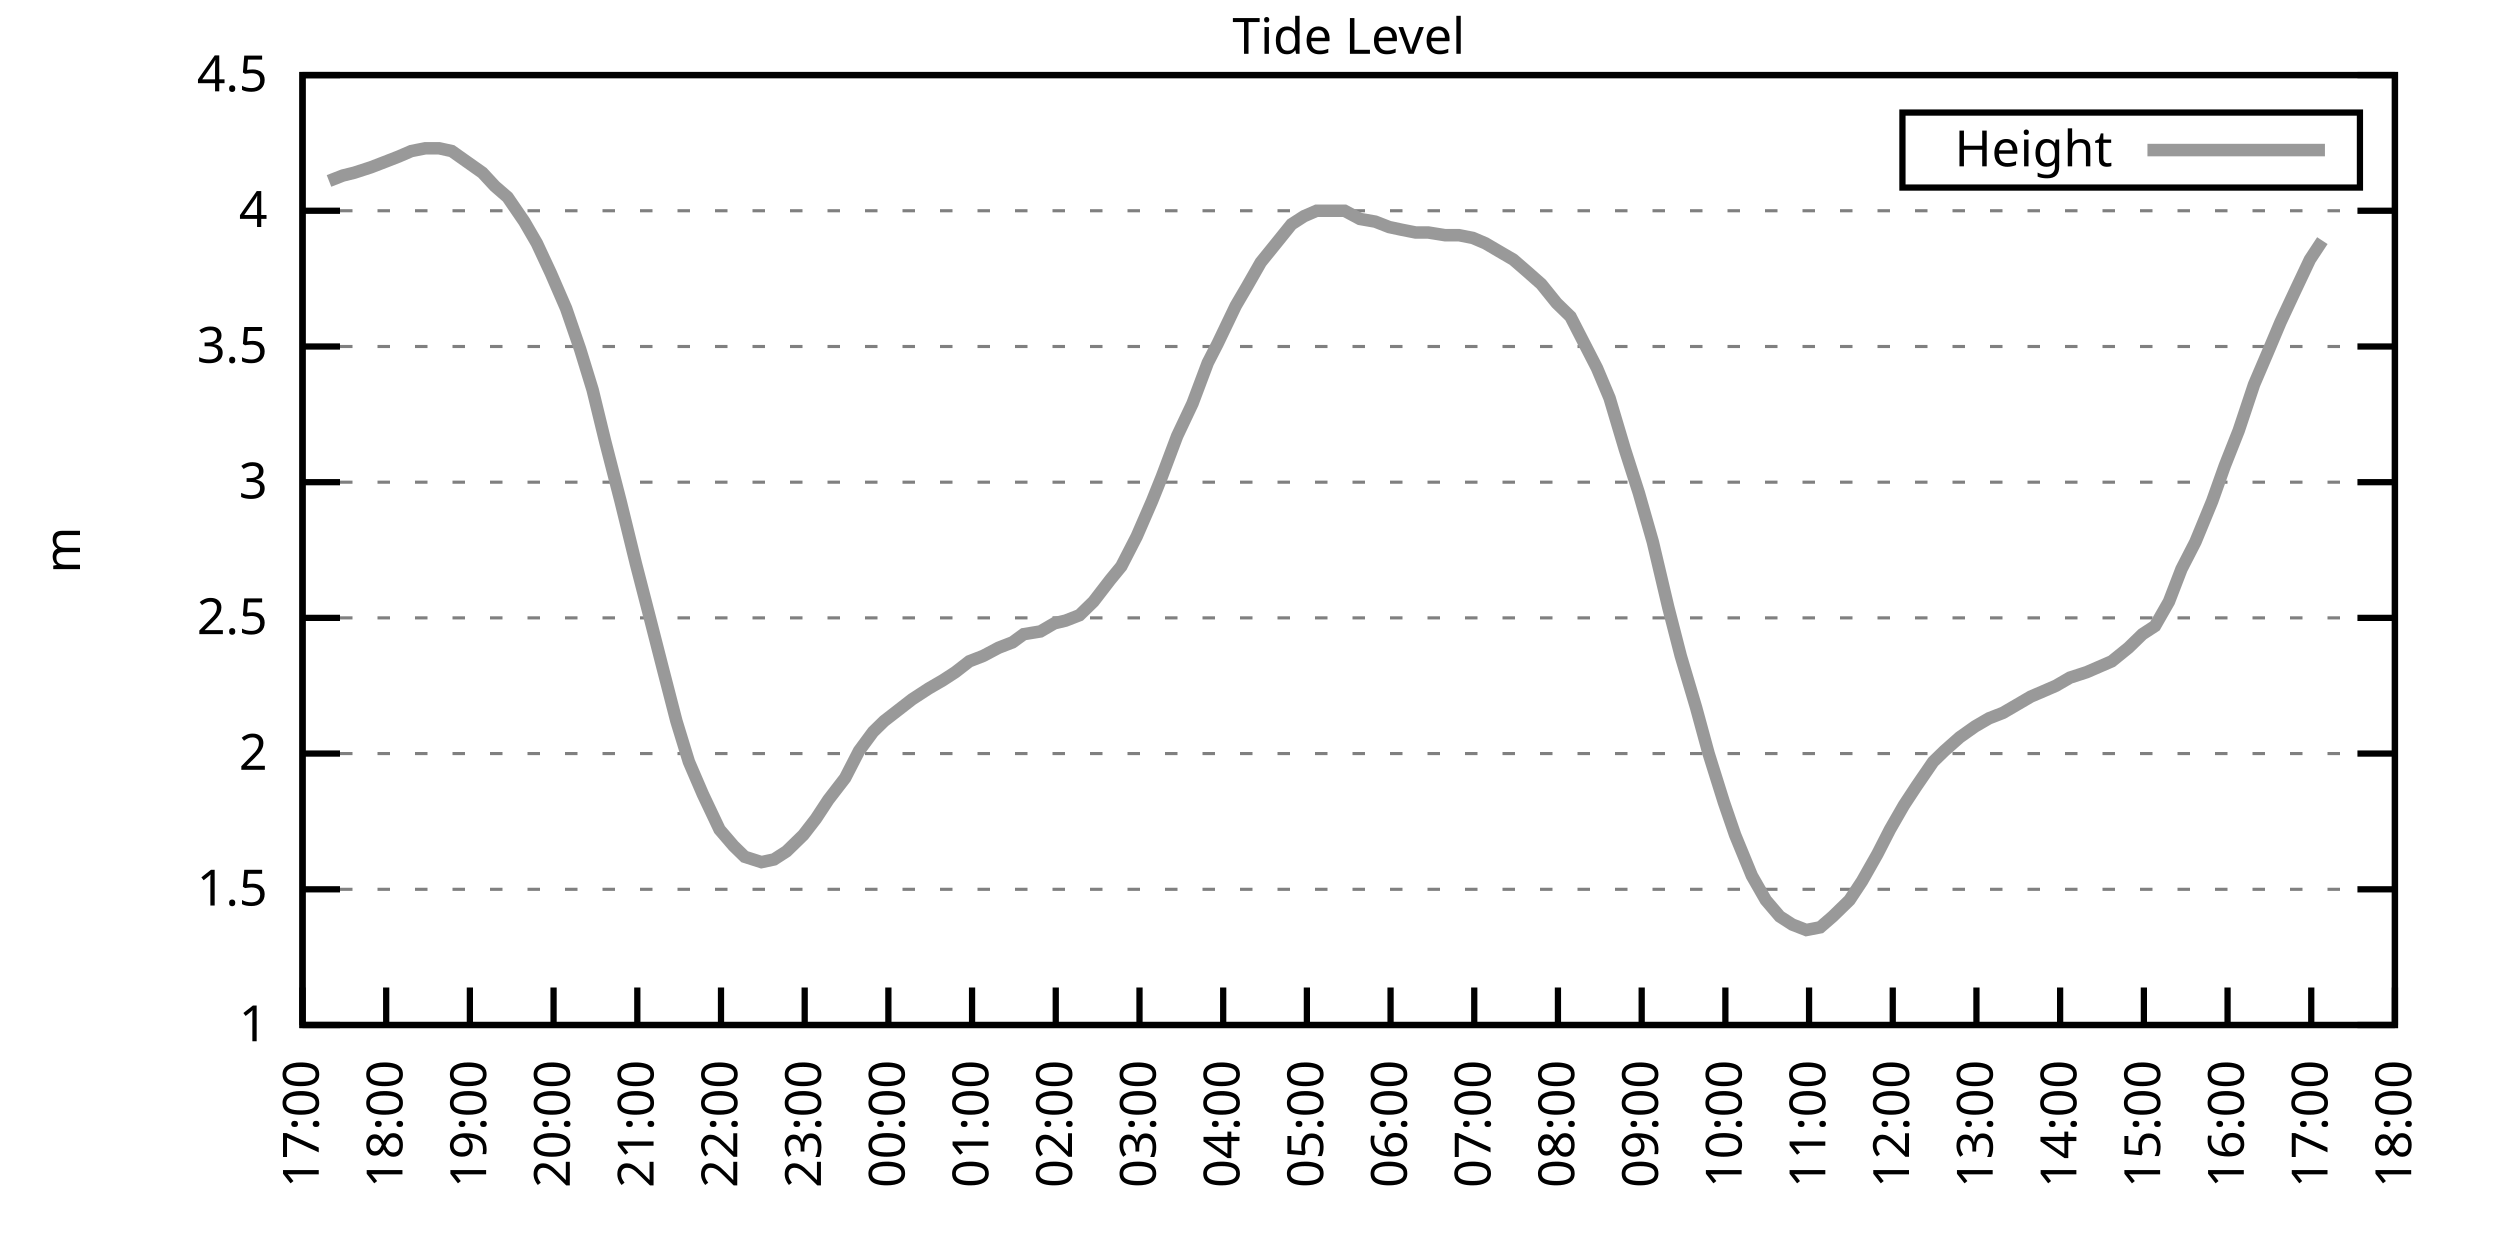
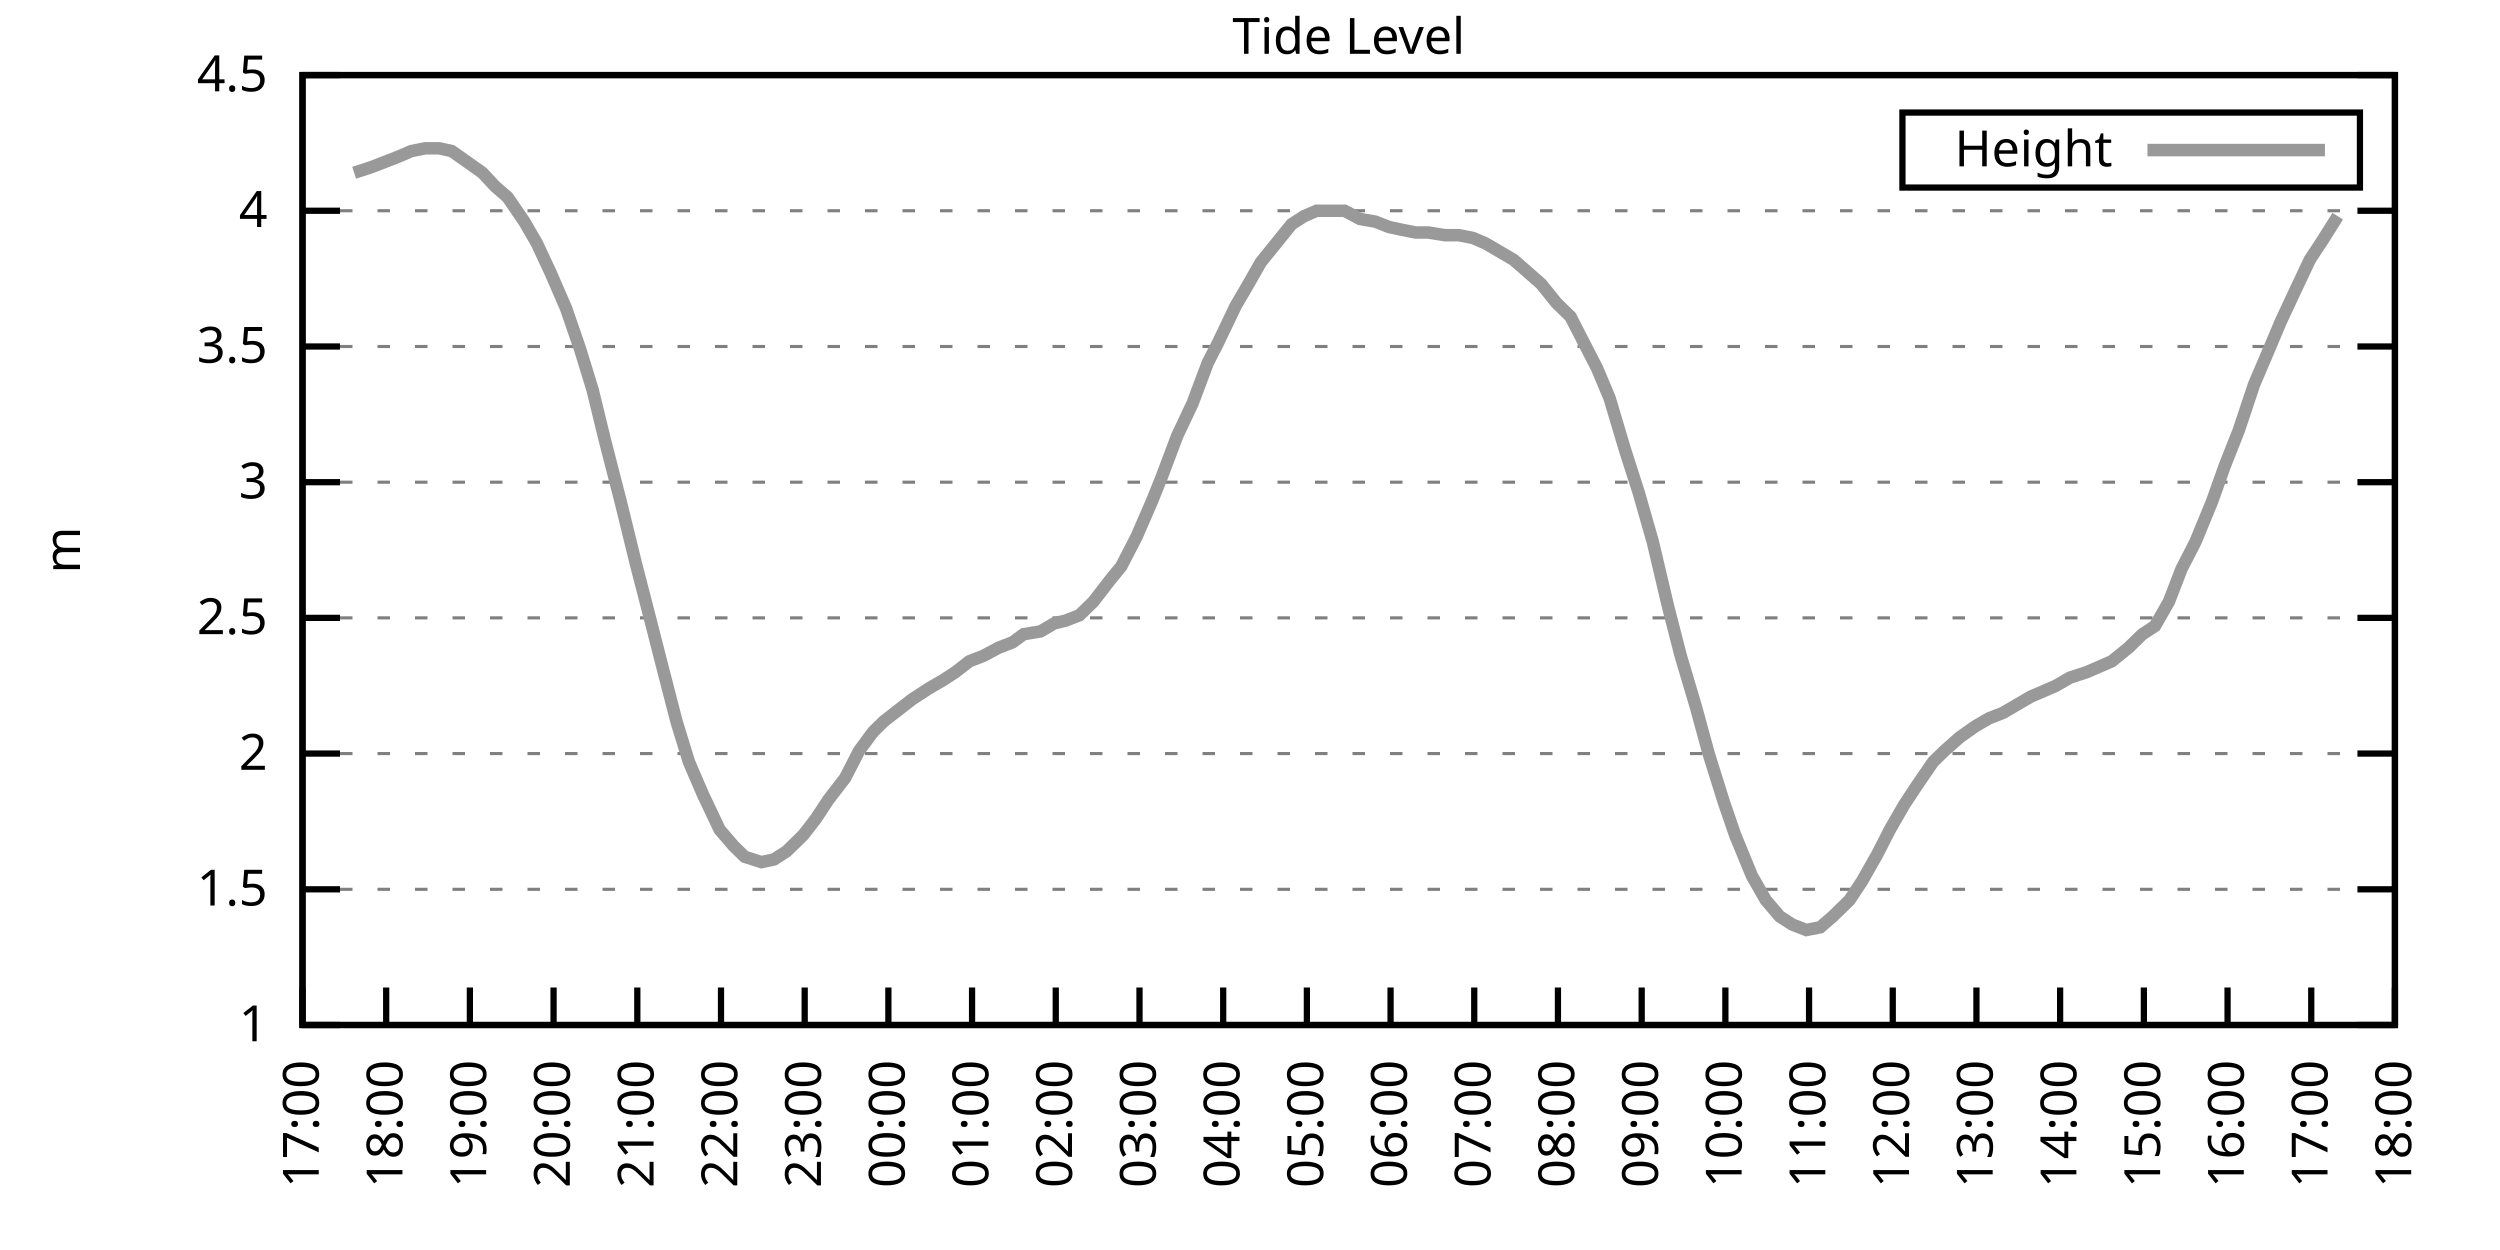
<svg xmlns="http://www.w3.org/2000/svg" xmlns:xlink="http://www.w3.org/1999/xlink" width="400" height="200" viewBox="0 0 400 200">
  <g id="gnuplot_canvas">
    <rect x="0" y="0" width="400" height="200" fill="none" />
    <defs>
      <circle id="gpDot" r="0.5" stroke-width="0.5" stroke="currentColor" />
      <path id="gpPt0" stroke-width="0.333" stroke="currentColor" d="M-1,0 h2 M0,-1 v2" />
      <path id="gpPt1" stroke-width="0.333" stroke="currentColor" d="M-1,-1 L1,1 M1,-1 L-1,1" />
      <path id="gpPt2" stroke-width="0.333" stroke="currentColor" d="M-1,0 L1,0 M0,-1 L0,1 M-1,-1 L1,1 M-1,1 L1,-1" />
      <rect id="gpPt3" stroke-width="0.333" stroke="currentColor" x="-1" y="-1" width="2" height="2" />
      <rect id="gpPt4" stroke-width="0.333" stroke="currentColor" fill="currentColor" x="-1" y="-1" width="2" height="2" />
      <circle id="gpPt5" stroke-width="0.333" stroke="currentColor" cx="0" cy="0" r="1" />
      <use xlink:href="#gpPt5" id="gpPt6" fill="currentColor" stroke="none" />
      <path id="gpPt7" stroke-width="0.333" stroke="currentColor" d="M0,-1.33 L-1.33,0.67 L1.33,0.67 z" />
      <use xlink:href="#gpPt7" id="gpPt8" fill="currentColor" stroke="none" />
      <use xlink:href="#gpPt7" id="gpPt9" stroke="currentColor" transform="rotate(180)" />
      <use xlink:href="#gpPt9" id="gpPt10" fill="currentColor" stroke="none" />
      <use xlink:href="#gpPt3" id="gpPt11" stroke="currentColor" transform="rotate(45)" />
      <use xlink:href="#gpPt11" id="gpPt12" fill="currentColor" stroke="none" />
      <path id="gpPt13" stroke-width="0.333" stroke="currentColor" d="M0,1.330 L1.265,0.411 L0.782,-1.067 L-0.782,-1.076 L-1.265,0.411 z" />
      <use xlink:href="#gpPt13" id="gpPt14" fill="currentColor" stroke="none" />
      <filter id="textbox" filterUnits="objectBoundingBox" x="0" y="0" height="1" width="1">
        <feFlood flood-color="white" flood-opacity="1" result="bgnd" />
        <feComposite in="SourceGraphic" in2="bgnd" operator="atop" />
      </filter>
      <filter id="greybox" filterUnits="objectBoundingBox" x="0" y="0" height="1" width="1">
        <feFlood flood-color="lightgrey" flood-opacity="1" result="grey" />
        <feComposite in="SourceGraphic" in2="grey" operator="atop" />
      </filter>
    </defs>
    <g fill="none" color="white" stroke="currentColor" stroke-width="1.00" stroke-linecap="butt" stroke-linejoin="miter">
</g>
    <g fill="none" color="black" stroke="currentColor" stroke-width="1.00" stroke-linecap="butt" stroke-linejoin="miter">
      <g stroke="none" shape-rendering="crispEdges">
        <polygon fill="rgb(255, 255, 255)" points="48.40,164.00 383.18,164.00 383.18,12.02 48.40,12.02 " />
      </g>
    </g>
    <g fill="none" color="black" stroke="currentColor" stroke-width="1.00" stroke-linecap="butt" stroke-linejoin="miter">
</g>
    <g fill="none" color="black" stroke="black" stroke-width="0.50" stroke-linecap="butt" stroke-linejoin="miter">
</g>
    <g fill="none" color="gray" stroke="currentColor" stroke-width="0.50" stroke-linecap="butt" stroke-linejoin="miter">
      <path stroke="gray" stroke-dasharray="2,4" class="gridline" d="M48.40,164.00 L383.19,164.00  " />
    </g>
    <g fill="none" color="gray" stroke="gray" stroke-width="1.00" stroke-linecap="butt" stroke-linejoin="miter">
</g>
    <g fill="none" color="black" stroke="currentColor" stroke-width="1.00" stroke-linecap="butt" stroke-linejoin="miter">
      <path stroke="black" d="M48.40,164.00 L54.40,164.00 M383.19,164.00 L377.19,164.00  " />
      <g transform="translate(42.80,166.60)" stroke="none" fill="black" font-family="Sans" font-size="8.00" text-anchor="end">
        <text>
          <tspan font-family="Sans"> 1</tspan>
        </text>
      </g>
    </g>
    <g fill="none" color="black" stroke="currentColor" stroke-width="1.00" stroke-linecap="butt" stroke-linejoin="miter">
</g>
    <g fill="none" color="black" stroke="black" stroke-width="0.50" stroke-linecap="butt" stroke-linejoin="miter">
</g>
    <g fill="none" color="gray" stroke="currentColor" stroke-width="0.50" stroke-linecap="butt" stroke-linejoin="miter">
      <path stroke="gray" stroke-dasharray="2,4" class="gridline" d="M48.40,142.29 L383.19,142.29  " />
    </g>
    <g fill="none" color="gray" stroke="gray" stroke-width="1.00" stroke-linecap="butt" stroke-linejoin="miter">
</g>
    <g fill="none" color="black" stroke="currentColor" stroke-width="1.00" stroke-linecap="butt" stroke-linejoin="miter">
      <path stroke="black" d="M48.40,142.29 L54.40,142.29 M383.19,142.29 L377.19,142.29  " />
      <g transform="translate(42.80,144.89)" stroke="none" fill="black" font-family="Sans" font-size="8.00" text-anchor="end">
        <text>
          <tspan font-family="Sans"> 1.5</tspan>
        </text>
      </g>
    </g>
    <g fill="none" color="black" stroke="currentColor" stroke-width="1.00" stroke-linecap="butt" stroke-linejoin="miter">
</g>
    <g fill="none" color="black" stroke="black" stroke-width="0.50" stroke-linecap="butt" stroke-linejoin="miter">
</g>
    <g fill="none" color="gray" stroke="currentColor" stroke-width="0.50" stroke-linecap="butt" stroke-linejoin="miter">
      <path stroke="gray" stroke-dasharray="2,4" class="gridline" d="M48.40,120.57 L383.19,120.57  " />
    </g>
    <g fill="none" color="gray" stroke="gray" stroke-width="1.00" stroke-linecap="butt" stroke-linejoin="miter">
</g>
    <g fill="none" color="black" stroke="currentColor" stroke-width="1.00" stroke-linecap="butt" stroke-linejoin="miter">
      <path stroke="black" d="M48.40,120.57 L54.40,120.57 M383.19,120.57 L377.19,120.57  " />
      <g transform="translate(42.80,123.17)" stroke="none" fill="black" font-family="Sans" font-size="8.00" text-anchor="end">
        <text>
          <tspan font-family="Sans"> 2</tspan>
        </text>
      </g>
    </g>
    <g fill="none" color="black" stroke="currentColor" stroke-width="1.00" stroke-linecap="butt" stroke-linejoin="miter">
</g>
    <g fill="none" color="black" stroke="black" stroke-width="0.50" stroke-linecap="butt" stroke-linejoin="miter">
</g>
    <g fill="none" color="gray" stroke="currentColor" stroke-width="0.50" stroke-linecap="butt" stroke-linejoin="miter">
      <path stroke="gray" stroke-dasharray="2,4" class="gridline" d="M48.40,98.86 L383.19,98.86  " />
    </g>
    <g fill="none" color="gray" stroke="gray" stroke-width="1.00" stroke-linecap="butt" stroke-linejoin="miter">
</g>
    <g fill="none" color="black" stroke="currentColor" stroke-width="1.00" stroke-linecap="butt" stroke-linejoin="miter">
      <path stroke="black" d="M48.40,98.86 L54.40,98.86 M383.19,98.86 L377.19,98.86  " />
      <g transform="translate(42.80,101.46)" stroke="none" fill="black" font-family="Sans" font-size="8.00" text-anchor="end">
        <text>
          <tspan font-family="Sans"> 2.5</tspan>
        </text>
      </g>
    </g>
    <g fill="none" color="black" stroke="currentColor" stroke-width="1.00" stroke-linecap="butt" stroke-linejoin="miter">
</g>
    <g fill="none" color="black" stroke="black" stroke-width="0.50" stroke-linecap="butt" stroke-linejoin="miter">
</g>
    <g fill="none" color="gray" stroke="currentColor" stroke-width="0.50" stroke-linecap="butt" stroke-linejoin="miter">
      <path stroke="gray" stroke-dasharray="2,4" class="gridline" d="M48.40,77.15 L383.19,77.15  " />
    </g>
    <g fill="none" color="gray" stroke="gray" stroke-width="1.00" stroke-linecap="butt" stroke-linejoin="miter">
</g>
    <g fill="none" color="black" stroke="currentColor" stroke-width="1.00" stroke-linecap="butt" stroke-linejoin="miter">
      <path stroke="black" d="M48.40,77.15 L54.40,77.15 M383.19,77.15 L377.19,77.15  " />
      <g transform="translate(42.80,79.75)" stroke="none" fill="black" font-family="Sans" font-size="8.00" text-anchor="end">
        <text>
          <tspan font-family="Sans"> 3</tspan>
        </text>
      </g>
    </g>
    <g fill="none" color="black" stroke="currentColor" stroke-width="1.00" stroke-linecap="butt" stroke-linejoin="miter">
</g>
    <g fill="none" color="black" stroke="black" stroke-width="0.50" stroke-linecap="butt" stroke-linejoin="miter">
</g>
    <g fill="none" color="gray" stroke="currentColor" stroke-width="0.50" stroke-linecap="butt" stroke-linejoin="miter">
      <path stroke="gray" stroke-dasharray="2,4" class="gridline" d="M48.40,55.44 L383.19,55.44  " />
    </g>
    <g fill="none" color="gray" stroke="gray" stroke-width="1.00" stroke-linecap="butt" stroke-linejoin="miter">
</g>
    <g fill="none" color="black" stroke="currentColor" stroke-width="1.00" stroke-linecap="butt" stroke-linejoin="miter">
      <path stroke="black" d="M48.40,55.44 L54.40,55.44 M383.19,55.44 L377.19,55.44  " />
      <g transform="translate(42.80,58.04)" stroke="none" fill="black" font-family="Sans" font-size="8.00" text-anchor="end">
        <text>
          <tspan font-family="Sans"> 3.5</tspan>
        </text>
      </g>
    </g>
    <g fill="none" color="black" stroke="currentColor" stroke-width="1.00" stroke-linecap="butt" stroke-linejoin="miter">
</g>
    <g fill="none" color="black" stroke="black" stroke-width="0.50" stroke-linecap="butt" stroke-linejoin="miter">
</g>
    <g fill="none" color="gray" stroke="currentColor" stroke-width="0.50" stroke-linecap="butt" stroke-linejoin="miter">
      <path stroke="gray" stroke-dasharray="2,4" class="gridline" d="M48.40,33.72 L383.19,33.72  " />
    </g>
    <g fill="none" color="gray" stroke="gray" stroke-width="1.00" stroke-linecap="butt" stroke-linejoin="miter">
</g>
    <g fill="none" color="black" stroke="currentColor" stroke-width="1.00" stroke-linecap="butt" stroke-linejoin="miter">
      <path stroke="black" d="M48.40,33.72 L54.40,33.72 M383.19,33.72 L377.19,33.72  " />
      <g transform="translate(42.80,36.32)" stroke="none" fill="black" font-family="Sans" font-size="8.00" text-anchor="end">
        <text>
          <tspan font-family="Sans"> 4</tspan>
        </text>
      </g>
    </g>
    <g fill="none" color="black" stroke="currentColor" stroke-width="1.00" stroke-linecap="butt" stroke-linejoin="miter">
</g>
    <g fill="none" color="black" stroke="black" stroke-width="0.50" stroke-linecap="butt" stroke-linejoin="miter">
</g>
    <g fill="none" color="gray" stroke="currentColor" stroke-width="0.50" stroke-linecap="butt" stroke-linejoin="miter">
      <path stroke="gray" stroke-dasharray="2,4" class="gridline" d="M48.40,12.01 L383.19,12.01  " />
    </g>
    <g fill="none" color="gray" stroke="gray" stroke-width="1.00" stroke-linecap="butt" stroke-linejoin="miter">
</g>
    <g fill="none" color="black" stroke="currentColor" stroke-width="1.00" stroke-linecap="butt" stroke-linejoin="miter">
      <path stroke="black" d="M48.40,12.01 L54.40,12.01 M383.19,12.01 L377.19,12.01  " />
      <g transform="translate(42.80,14.61)" stroke="none" fill="black" font-family="Sans" font-size="8.00" text-anchor="end">
        <text>
          <tspan font-family="Sans"> 4.5</tspan>
        </text>
      </g>
    </g>
    <g fill="none" color="black" stroke="currentColor" stroke-width="1.00" stroke-linecap="butt" stroke-linejoin="miter">
      <path stroke="black" d="M48.40,164.00 L48.40,158.00  " />
      <g transform="translate(51.00,169.60) rotate(270.00)" stroke="none" fill="black" font-family="Sans" font-size="8.00" text-anchor="end">
        <text>
          <tspan font-family="Sans">17:00</tspan>
        </text>
      </g>
    </g>
    <g fill="none" color="black" stroke="currentColor" stroke-width="1.00" stroke-linecap="butt" stroke-linejoin="miter">
      <path stroke="black" d="M61.79,164.00 L61.79,158.00  " />
      <g transform="translate(64.39,169.60) rotate(270.00)" stroke="none" fill="black" font-family="Sans" font-size="8.00" text-anchor="end">
        <text>
          <tspan font-family="Sans">18:00</tspan>
        </text>
      </g>
    </g>
    <g fill="none" color="black" stroke="currentColor" stroke-width="1.00" stroke-linecap="butt" stroke-linejoin="miter">
      <path stroke="black" d="M75.18,164.00 L75.18,158.00  " />
      <g transform="translate(77.78,169.60) rotate(270.00)" stroke="none" fill="black" font-family="Sans" font-size="8.00" text-anchor="end">
        <text>
          <tspan font-family="Sans">19:00</tspan>
        </text>
      </g>
    </g>
    <g fill="none" color="black" stroke="currentColor" stroke-width="1.00" stroke-linecap="butt" stroke-linejoin="miter">
      <path stroke="black" d="M88.57,164.00 L88.57,158.00  " />
      <g transform="translate(91.17,169.60) rotate(270.00)" stroke="none" fill="black" font-family="Sans" font-size="8.00" text-anchor="end">
        <text>
          <tspan font-family="Sans">20:00</tspan>
        </text>
      </g>
    </g>
    <g fill="none" color="black" stroke="currentColor" stroke-width="1.00" stroke-linecap="butt" stroke-linejoin="miter">
      <path stroke="black" d="M101.97,164.00 L101.97,158.00  " />
      <g transform="translate(104.57,169.60) rotate(270.00)" stroke="none" fill="black" font-family="Sans" font-size="8.00" text-anchor="end">
        <text>
          <tspan font-family="Sans">21:00</tspan>
        </text>
      </g>
    </g>
    <g fill="none" color="black" stroke="currentColor" stroke-width="1.00" stroke-linecap="butt" stroke-linejoin="miter">
      <path stroke="black" d="M115.36,164.00 L115.36,158.00  " />
      <g transform="translate(117.96,169.60) rotate(270.00)" stroke="none" fill="black" font-family="Sans" font-size="8.00" text-anchor="end">
        <text>
          <tspan font-family="Sans">22:00</tspan>
        </text>
      </g>
    </g>
    <g fill="none" color="black" stroke="currentColor" stroke-width="1.00" stroke-linecap="butt" stroke-linejoin="miter">
      <path stroke="black" d="M128.75,164.00 L128.75,158.00  " />
      <g transform="translate(131.35,169.60) rotate(270.00)" stroke="none" fill="black" font-family="Sans" font-size="8.00" text-anchor="end">
        <text>
          <tspan font-family="Sans">23:00</tspan>
        </text>
      </g>
    </g>
    <g fill="none" color="black" stroke="currentColor" stroke-width="1.00" stroke-linecap="butt" stroke-linejoin="miter">
      <path stroke="black" d="M142.14,164.00 L142.14,158.00  " />
      <g transform="translate(144.74,169.60) rotate(270.00)" stroke="none" fill="black" font-family="Sans" font-size="8.00" text-anchor="end">
        <text>
          <tspan font-family="Sans">00:00</tspan>
        </text>
      </g>
    </g>
    <g fill="none" color="black" stroke="currentColor" stroke-width="1.00" stroke-linecap="butt" stroke-linejoin="miter">
      <path stroke="black" d="M155.53,164.00 L155.53,158.00  " />
      <g transform="translate(158.13,169.60) rotate(270.00)" stroke="none" fill="black" font-family="Sans" font-size="8.00" text-anchor="end">
        <text>
          <tspan font-family="Sans">01:00</tspan>
        </text>
      </g>
    </g>
    <g fill="none" color="black" stroke="currentColor" stroke-width="1.00" stroke-linecap="butt" stroke-linejoin="miter">
      <path stroke="black" d="M168.92,164.00 L168.92,158.00  " />
      <g transform="translate(171.52,169.60) rotate(270.00)" stroke="none" fill="black" font-family="Sans" font-size="8.00" text-anchor="end">
        <text>
          <tspan font-family="Sans">02:00</tspan>
        </text>
      </g>
    </g>
    <g fill="none" color="black" stroke="currentColor" stroke-width="1.00" stroke-linecap="butt" stroke-linejoin="miter">
      <path stroke="black" d="M182.32,164.00 L182.32,158.00  " />
      <g transform="translate(184.92,169.60) rotate(270.00)" stroke="none" fill="black" font-family="Sans" font-size="8.00" text-anchor="end">
        <text>
          <tspan font-family="Sans">03:00</tspan>
        </text>
      </g>
    </g>
    <g fill="none" color="black" stroke="currentColor" stroke-width="1.00" stroke-linecap="butt" stroke-linejoin="miter">
      <path stroke="black" d="M195.71,164.00 L195.71,158.00  " />
      <g transform="translate(198.31,169.60) rotate(270.00)" stroke="none" fill="black" font-family="Sans" font-size="8.00" text-anchor="end">
        <text>
          <tspan font-family="Sans">04:00</tspan>
        </text>
      </g>
    </g>
    <g fill="none" color="black" stroke="currentColor" stroke-width="1.00" stroke-linecap="butt" stroke-linejoin="miter">
      <path stroke="black" d="M209.10,164.00 L209.10,158.00  " />
      <g transform="translate(211.70,169.60) rotate(270.00)" stroke="none" fill="black" font-family="Sans" font-size="8.00" text-anchor="end">
        <text>
          <tspan font-family="Sans">05:00</tspan>
        </text>
      </g>
    </g>
    <g fill="none" color="black" stroke="currentColor" stroke-width="1.00" stroke-linecap="butt" stroke-linejoin="miter">
      <path stroke="black" d="M222.49,164.00 L222.49,158.00  " />
      <g transform="translate(225.09,169.60) rotate(270.00)" stroke="none" fill="black" font-family="Sans" font-size="8.00" text-anchor="end">
        <text>
          <tspan font-family="Sans">06:00</tspan>
        </text>
      </g>
    </g>
    <g fill="none" color="black" stroke="currentColor" stroke-width="1.00" stroke-linecap="butt" stroke-linejoin="miter">
      <path stroke="black" d="M235.88,164.00 L235.88,158.00  " />
      <g transform="translate(238.48,169.60) rotate(270.00)" stroke="none" fill="black" font-family="Sans" font-size="8.00" text-anchor="end">
        <text>
          <tspan font-family="Sans">07:00</tspan>
        </text>
      </g>
    </g>
    <g fill="none" color="black" stroke="currentColor" stroke-width="1.00" stroke-linecap="butt" stroke-linejoin="miter">
      <path stroke="black" d="M249.27,164.00 L249.27,158.00  " />
      <g transform="translate(251.87,169.60) rotate(270.00)" stroke="none" fill="black" font-family="Sans" font-size="8.00" text-anchor="end">
        <text>
          <tspan font-family="Sans">08:00</tspan>
        </text>
      </g>
    </g>
    <g fill="none" color="black" stroke="currentColor" stroke-width="1.00" stroke-linecap="butt" stroke-linejoin="miter">
      <path stroke="black" d="M262.67,164.00 L262.67,158.00  " />
      <g transform="translate(265.27,169.60) rotate(270.00)" stroke="none" fill="black" font-family="Sans" font-size="8.00" text-anchor="end">
        <text>
          <tspan font-family="Sans">09:00</tspan>
        </text>
      </g>
    </g>
    <g fill="none" color="black" stroke="currentColor" stroke-width="1.00" stroke-linecap="butt" stroke-linejoin="miter">
      <path stroke="black" d="M276.06,164.00 L276.06,158.00  " />
      <g transform="translate(278.66,169.60) rotate(270.00)" stroke="none" fill="black" font-family="Sans" font-size="8.00" text-anchor="end">
        <text>
          <tspan font-family="Sans">10:00</tspan>
        </text>
      </g>
    </g>
    <g fill="none" color="black" stroke="currentColor" stroke-width="1.00" stroke-linecap="butt" stroke-linejoin="miter">
      <path stroke="black" d="M289.45,164.00 L289.45,158.00  " />
      <g transform="translate(292.05,169.60) rotate(270.00)" stroke="none" fill="black" font-family="Sans" font-size="8.00" text-anchor="end">
        <text>
          <tspan font-family="Sans">11:00</tspan>
        </text>
      </g>
    </g>
    <g fill="none" color="black" stroke="currentColor" stroke-width="1.00" stroke-linecap="butt" stroke-linejoin="miter">
      <path stroke="black" d="M302.84,164.00 L302.84,158.00  " />
      <g transform="translate(305.44,169.60) rotate(270.00)" stroke="none" fill="black" font-family="Sans" font-size="8.00" text-anchor="end">
        <text>
          <tspan font-family="Sans">12:00</tspan>
        </text>
      </g>
    </g>
    <g fill="none" color="black" stroke="currentColor" stroke-width="1.00" stroke-linecap="butt" stroke-linejoin="miter">
      <path stroke="black" d="M316.23,164.00 L316.23,158.00  " />
      <g transform="translate(318.83,169.60) rotate(270.00)" stroke="none" fill="black" font-family="Sans" font-size="8.00" text-anchor="end">
        <text>
          <tspan font-family="Sans">13:00</tspan>
        </text>
      </g>
    </g>
    <g fill="none" color="black" stroke="currentColor" stroke-width="1.00" stroke-linecap="butt" stroke-linejoin="miter">
      <path stroke="black" d="M329.62,164.00 L329.62,158.00  " />
      <g transform="translate(332.22,169.60) rotate(270.00)" stroke="none" fill="black" font-family="Sans" font-size="8.00" text-anchor="end">
        <text>
          <tspan font-family="Sans">14:00</tspan>
        </text>
      </g>
    </g>
    <g fill="none" color="black" stroke="currentColor" stroke-width="1.00" stroke-linecap="butt" stroke-linejoin="miter">
      <path stroke="black" d="M343.02,164.00 L343.02,158.00  " />
      <g transform="translate(345.62,169.60) rotate(270.00)" stroke="none" fill="black" font-family="Sans" font-size="8.00" text-anchor="end">
        <text>
          <tspan font-family="Sans">15:00</tspan>
        </text>
      </g>
    </g>
    <g fill="none" color="black" stroke="currentColor" stroke-width="1.00" stroke-linecap="butt" stroke-linejoin="miter">
      <path stroke="black" d="M356.41,164.00 L356.41,158.00  " />
      <g transform="translate(359.01,169.60) rotate(270.00)" stroke="none" fill="black" font-family="Sans" font-size="8.00" text-anchor="end">
        <text>
          <tspan font-family="Sans">16:00</tspan>
        </text>
      </g>
    </g>
    <g fill="none" color="black" stroke="currentColor" stroke-width="1.00" stroke-linecap="butt" stroke-linejoin="miter">
      <path stroke="black" d="M369.80,164.00 L369.80,158.00  " />
      <g transform="translate(372.40,169.60) rotate(270.00)" stroke="none" fill="black" font-family="Sans" font-size="8.00" text-anchor="end">
        <text>
          <tspan font-family="Sans">17:00</tspan>
        </text>
      </g>
    </g>
    <g fill="none" color="black" stroke="currentColor" stroke-width="1.00" stroke-linecap="butt" stroke-linejoin="miter">
      <path stroke="black" d="M383.19,164.00 L383.19,158.00  " />
      <g transform="translate(385.79,169.60) rotate(270.00)" stroke="none" fill="black" font-family="Sans" font-size="8.00" text-anchor="end">
        <text>
          <tspan font-family="Sans">18:00</tspan>
        </text>
      </g>
    </g>
    <g fill="none" color="black" stroke="currentColor" stroke-width="1.00" stroke-linecap="butt" stroke-linejoin="miter">
</g>
    <g fill="none" color="black" stroke="currentColor" stroke-width="1.00" stroke-linecap="butt" stroke-linejoin="miter">
      <path stroke="black" d="M48.40,12.01 L48.40,164.00 L383.19,164.00 L383.19,12.01 L48.40,12.01 Z  " />
    </g>
    <g fill="none" color="black" stroke="currentColor" stroke-width="1.00" stroke-linecap="butt" stroke-linejoin="miter">
</g>
    <g fill="none" color="black" stroke="currentColor" stroke-width="1.00" stroke-linecap="butt" stroke-linejoin="miter">
      <path stroke="black" d="M304.39,30.01 L304.39,18.01 L377.59,18.01 L377.59,30.01 L304.39,30.01 Z  " />
    </g>
    <g id="Tide_level_plot_1">
      <g fill="none" color="white" stroke="black" stroke-width="2.00" stroke-linecap="butt" stroke-linejoin="miter">
</g>
      <g fill="none" color="black" stroke="currentColor" stroke-width="2.00" stroke-linecap="butt" stroke-linejoin="miter">
        <g transform="translate(337.99,26.61)" stroke="none" fill="black" font-family="Sans" font-size="8.00" text-anchor="end">
          <text>
            <tspan font-family="Sans">Height</tspan>
          </text>
        </g>
      </g>
      <g fill="none" color="black" stroke="currentColor" stroke-width="2.00" stroke-linecap="butt" stroke-linejoin="miter">
-         <path stroke="rgb(153, 153, 153)" d="M343.59,24.01 L371.99,24.01 M52.64,28.95 L54.87,28.08 L56.66,27.64 L59.34,26.77 L61.57,25.91 L63.80,25.04   L65.81,24.17 L68.04,23.73 L70.27,23.73 L72.28,24.17 L74.74,25.91 L77.19,27.64 L79.20,29.81 L81.21,31.55   L83.89,35.46 L85.90,38.93 L88.13,43.71 L90.58,49.36 L92.82,55.87 L94.82,62.38 L96.83,70.63 L99.29,80.19   L101.74,90.18 L103.98,98.86 L105.98,106.68 L108.22,115.36 L110.22,121.88 L112.46,127.09 L115.13,132.73 L117.37,135.34   L119.15,137.08 L121.83,137.94 L123.84,137.51 L125.85,136.21 L128.53,133.60 L130.54,131.00 L132.54,127.96 L135.22,124.48   L137.45,120.14 L139.69,117.10 L141.47,115.36 L143.70,113.63 L145.94,111.89 L148.61,110.15 L150.85,108.85 L152.85,107.55   L155.09,105.81 L157.32,104.94 L159.77,103.64 L162.01,102.77 L163.79,101.47 L166.47,101.03 L168.70,99.73 L170.49,99.30   L172.72,98.43 L174.95,96.26 L177.63,92.78 L179.41,90.61 L181.87,85.83 L184.32,80.19 L185.89,76.28 L188.34,69.77   L190.80,64.56 L193.25,58.04 L194.81,55.00 L197.72,48.92 L199.50,45.88 L201.73,41.97 L204.19,38.93 L206.64,35.89   L208.65,34.59 L210.66,33.72 L212.89,33.72 L215.13,33.72 L217.58,35.03 L220.04,35.46 L222.27,36.33 L224.28,36.76   L226.51,37.20 L228.52,37.20 L231.20,37.63 L233.43,37.63 L235.66,38.07 L237.67,38.93 L239.90,40.24 L242.13,41.54   L244.14,43.28 L246.60,45.45 L249.05,48.49 L251.28,50.66 L253.51,55.00 L255.52,58.91 L257.53,63.69 L259.99,71.94   L262.22,78.89 L264.45,86.70 L266.91,97.12 L268.92,104.94 L271.37,113.19 L273.38,120.57 L275.83,128.39 L277.62,133.60   L280.30,140.12 L282.53,144.02 L284.76,146.63 L286.77,147.93 L289.00,148.80 L291.23,148.37 L293.24,146.63 L295.92,144.02   L297.93,140.98 L300.39,136.64 L302.39,132.73 L304.63,128.83 L306.63,125.79 L309.31,121.88 L311.10,120.14 L313.55,117.97   L316.01,116.23 L318.24,114.93 L320.47,114.06 L322.70,112.76 L324.94,111.45 L326.95,110.59 L328.95,109.72 L331.19,108.42   L333.86,107.55 L335.87,106.68 L337.88,105.81 L340.56,103.64 L342.79,101.47 L344.80,100.16 L347.03,96.26 L349.04,91.04   L351.27,86.70 L353.95,80.19 L355.96,74.54 L358.19,68.90 L360.65,61.52 L362.88,56.30 L364.89,51.53 L367.12,46.75   L369.58,41.54 L371.58,38.50  " />
+         <path stroke="rgb(153, 153, 153)" d="M343.59,24.01 L371.99,24.01 M56.66,27.64 L59.34,26.77 L61.57,25.91 L63.80,25.04 L65.81,24.17 L68.04,23.73   L70.27,23.73 L72.28,24.17 L74.74,25.91 L77.19,27.64 L79.20,29.81 L81.21,31.55 L83.89,35.46 L85.90,38.93   L88.13,43.71 L90.58,49.36 L92.82,55.87 L94.82,62.38 L96.83,70.63 L99.29,80.19 L101.74,90.18 L103.98,98.86   L105.98,106.68 L108.22,115.36 L110.22,121.88 L112.46,127.09 L115.13,132.73 L117.37,135.34 L119.15,137.08 L121.83,137.94   L123.84,137.51 L125.85,136.21 L128.53,133.60 L130.54,131.00 L132.54,127.96 L135.22,124.48 L137.45,120.14 L139.69,117.10   L141.47,115.36 L143.70,113.63 L145.94,111.89 L148.61,110.15 L150.85,108.85 L152.85,107.55 L155.09,105.81 L157.32,104.94   L159.77,103.64 L162.01,102.77 L163.79,101.47 L166.47,101.03 L168.70,99.73 L170.49,99.30 L172.72,98.43 L174.95,96.26   L177.63,92.78 L179.41,90.61 L181.87,85.83 L184.32,80.19 L185.89,76.28 L188.34,69.77 L190.80,64.56 L193.25,58.04   L194.81,55.00 L197.72,48.92 L199.50,45.88 L201.73,41.97 L204.19,38.93 L206.64,35.89 L208.65,34.59 L210.66,33.72   L212.89,33.72 L215.13,33.72 L217.58,35.03 L220.04,35.46 L222.27,36.33 L224.28,36.76 L226.51,37.20 L228.52,37.20   L231.20,37.63 L233.43,37.63 L235.66,38.07 L237.67,38.93 L239.90,40.24 L242.13,41.54 L244.14,43.28 L246.60,45.45   L249.05,48.49 L251.28,50.66 L253.51,55.00 L255.52,58.91 L257.53,63.69 L259.99,71.94 L262.22,78.89 L264.45,86.70   L266.91,97.12 L268.92,104.94 L271.37,113.19 L273.38,120.57 L275.83,128.39 L277.62,133.60 L280.30,140.12 L282.53,144.02   L284.76,146.63 L286.77,147.93 L289.00,148.80 L291.23,148.37 L293.24,146.63 L295.92,144.02 L297.93,140.98 L300.39,136.64   L302.39,132.73 L304.63,128.83 L306.63,125.79 L309.31,121.88 L311.10,120.14 L313.55,117.97 L316.01,116.23 L318.24,114.93   L320.47,114.06 L322.70,112.76 L324.94,111.45 L326.95,110.59 L328.95,109.72 L331.19,108.42 L333.86,107.55 L335.87,106.68   L337.88,105.81 L340.56,103.64 L342.79,101.47 L344.80,100.16 L347.03,96.26 L349.04,91.04 L351.27,86.70 L353.95,80.19   L355.96,74.54 L358.19,68.90 L360.65,61.52 L362.88,56.30 L364.89,51.53 L367.12,46.75 L369.58,41.54 L371.58,38.50   L374.04,34.59  " />
      </g>
    </g>
    <g fill="none" color="black" stroke="currentColor" stroke-width="2.00" stroke-linecap="butt" stroke-linejoin="miter">
</g>
    <g fill="none" color="black" stroke="black" stroke-width="1.00" stroke-linecap="butt" stroke-linejoin="miter">
</g>
    <g fill="none" color="black" stroke="currentColor" stroke-width="1.00" stroke-linecap="butt" stroke-linejoin="miter">
      <path stroke="black" d="M48.40,12.01 L48.40,164.00 L383.19,164.00 L383.19,12.01 L48.40,12.01 Z  " />
      <g transform="translate(12.80,88.01) rotate(270.00)" stroke="none" fill="black" font-family="Sans" font-size="8.00" text-anchor="middle">
        <text>
          <tspan font-family="Sans">m</tspan>
        </text>
      </g>
    </g>
    <g fill="none" color="black" stroke="currentColor" stroke-width="1.00" stroke-linecap="butt" stroke-linejoin="miter">
</g>
    <g fill="none" color="black" stroke="currentColor" stroke-width="1.00" stroke-linecap="butt" stroke-linejoin="miter">
      <g transform="translate(215.79,8.61)" stroke="none" fill="black" font-family="Sans" font-size="8.00" text-anchor="middle">
        <text>
          <tspan font-family="Sans">Tide Level</tspan>
        </text>
      </g>
    </g>
    <g fill="none" color="black" stroke="currentColor" stroke-width="1.00" stroke-linecap="butt" stroke-linejoin="miter">
</g>
  </g>
</svg>
